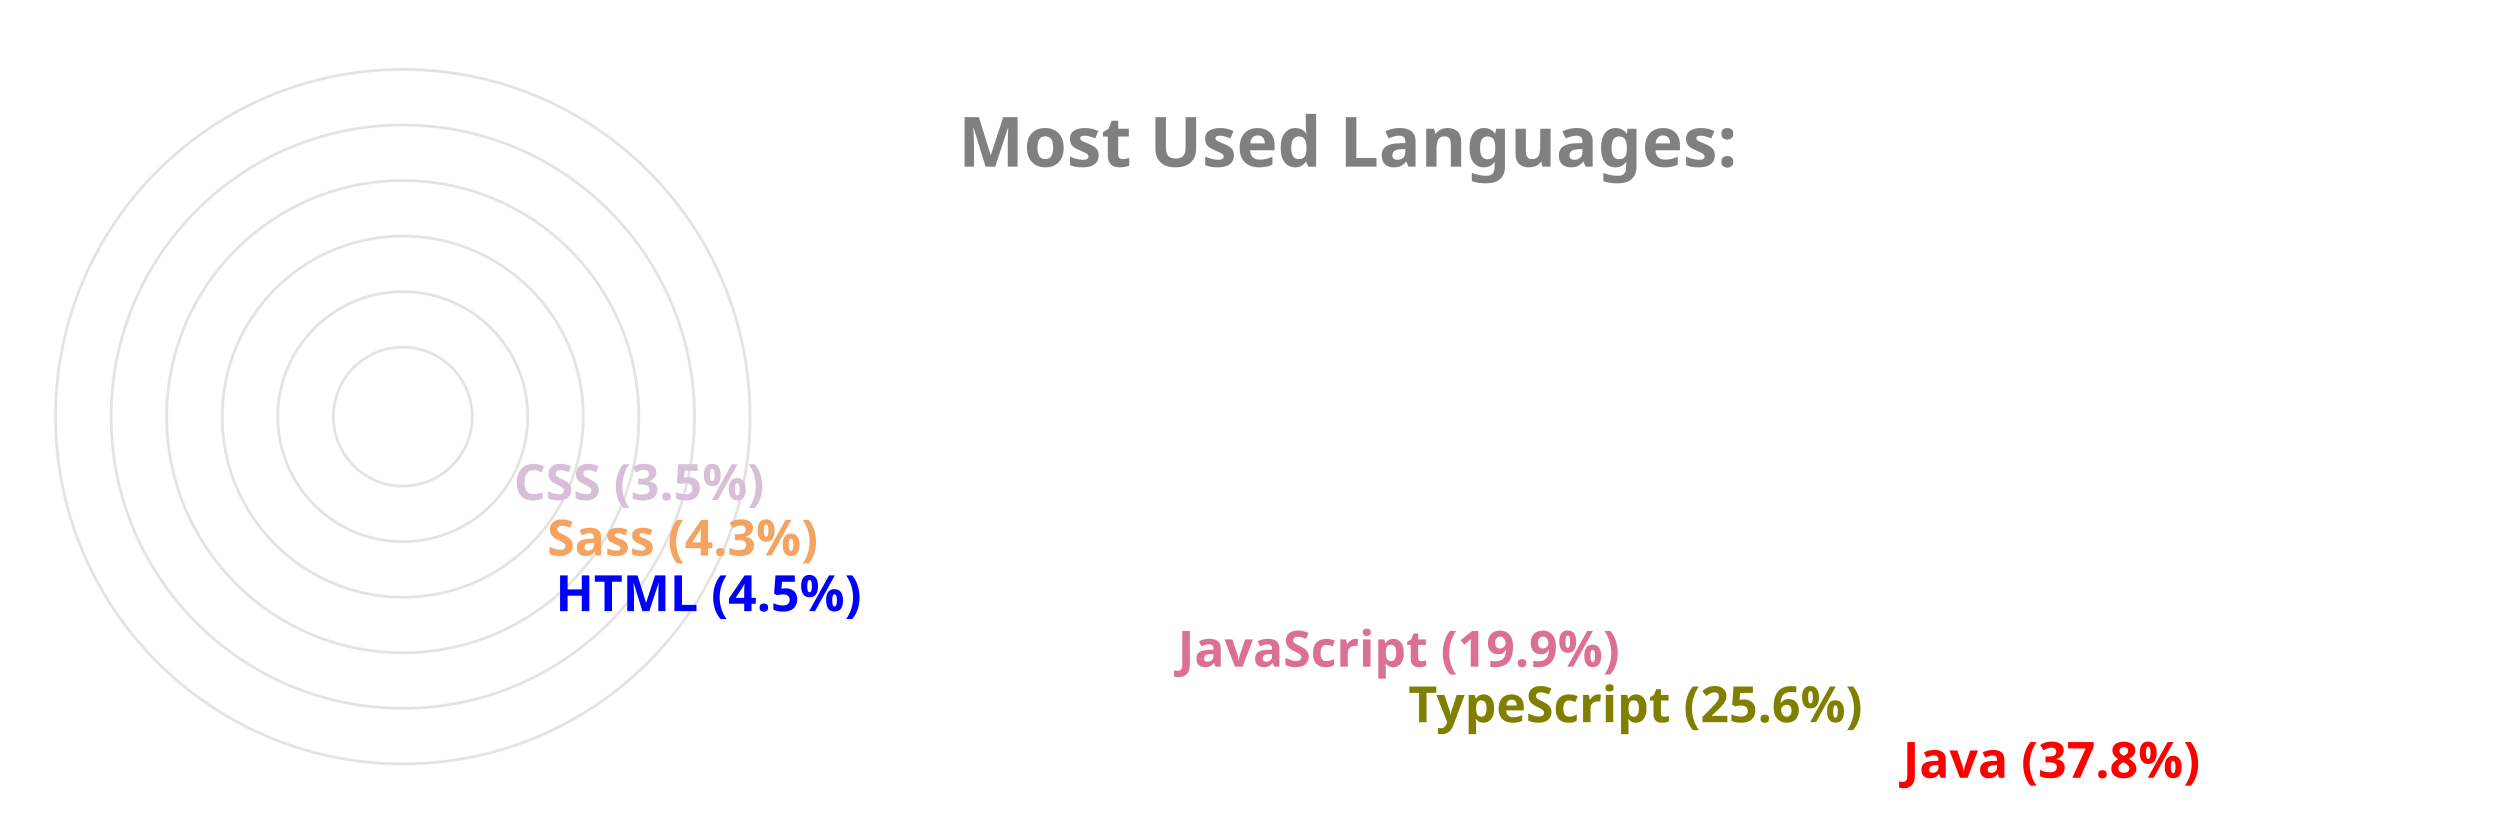
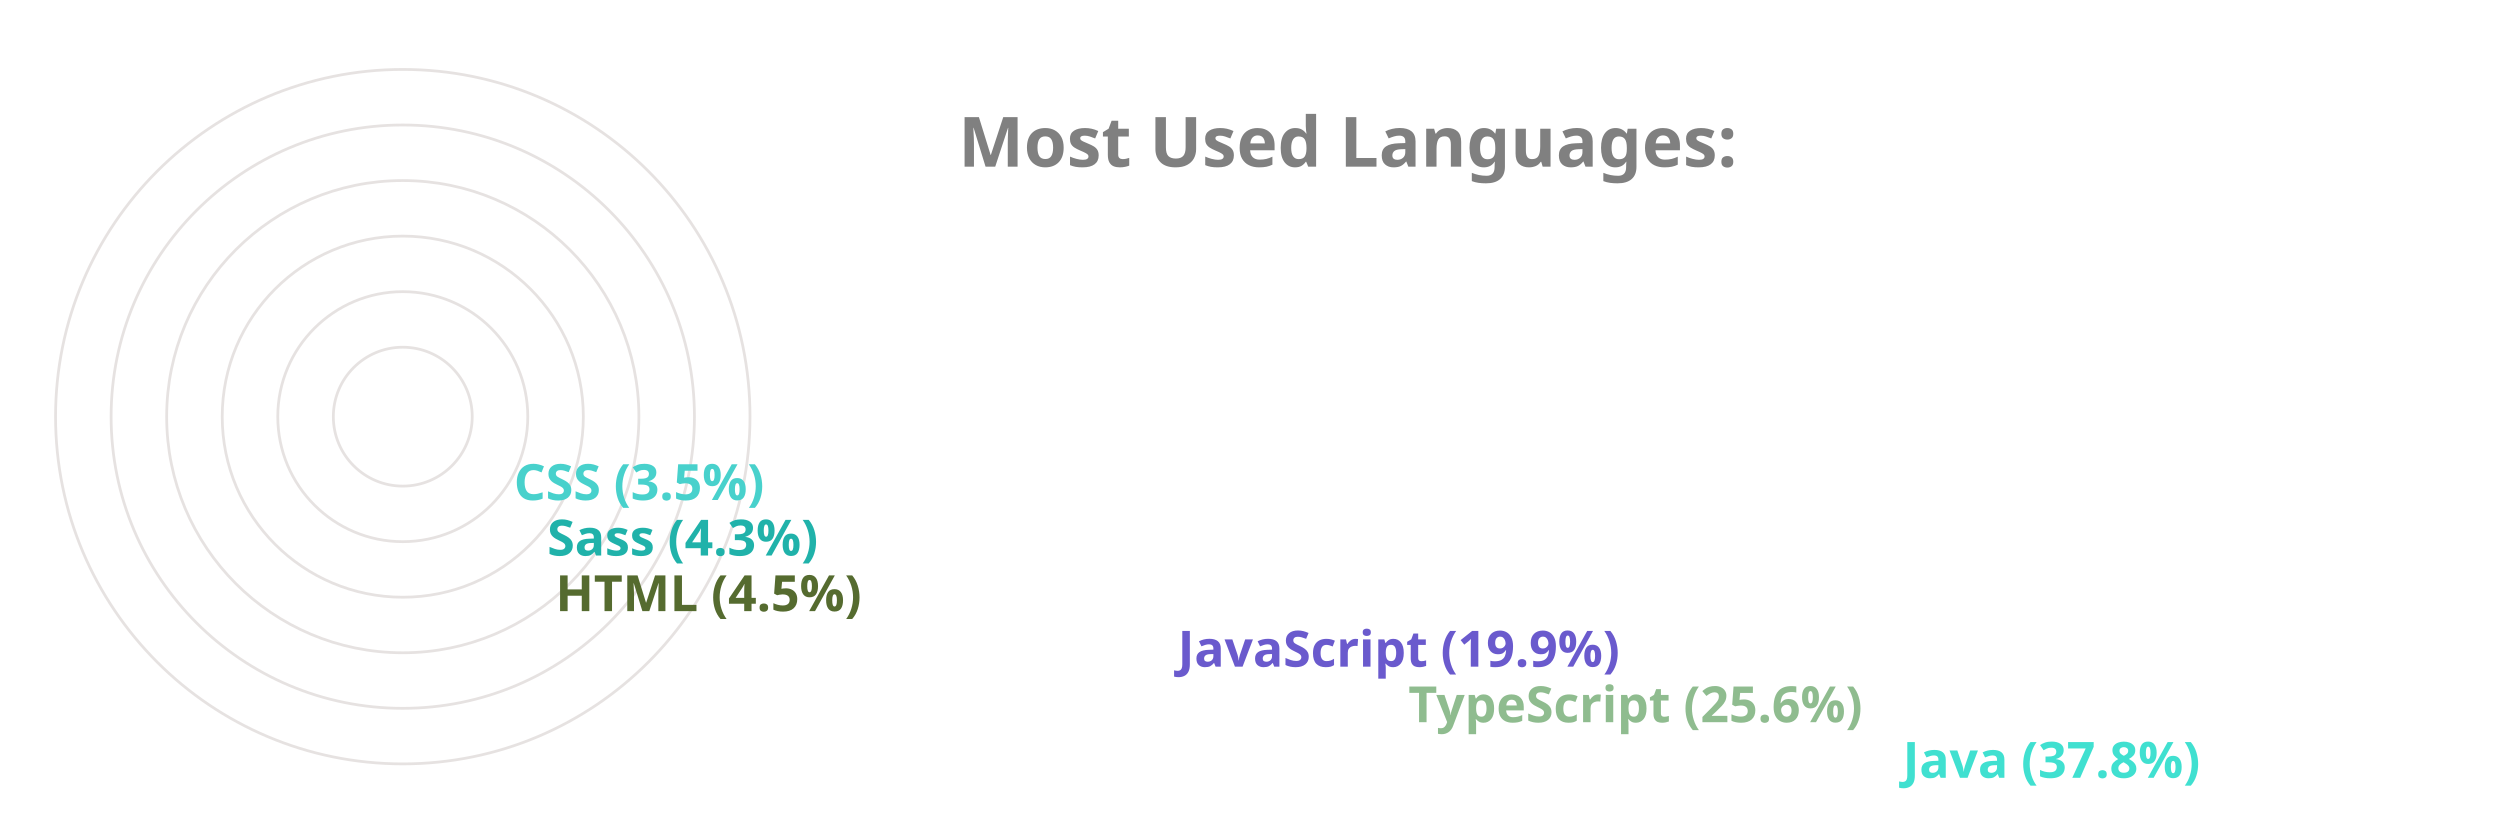
<svg xmlns="http://www.w3.org/2000/svg" viewBox="0 0 650 300" height="200px" width="600px">
  <style>
		.label {
			font: bold 25px sans-serif;
			color: #404040;
			-webkit-text-stroke: 1px white;
	  	}
		.name {
			font: bold 18px sans-serif;
			color: #404040;
	  	}

		.line {
			stroke-dasharray: 1000;
			stroke-dashoffset: 1000;
			animation: dash 3.5s ease-in-out forwards;	
			animation-iteration-count: infinite;
			animation-direction: alternate-reverse;
		}

		.path {
			stroke-dasharray: 1000;
			stroke-dashoffset: 1000;
			animation: dash 3.5s ease-in-out forwards;	
			animation-iteration-count: infinite;
			animation-direction: alternate-reverse;
		}
		  
		@keyframes dash {
			to {
				stroke-dashoffset: 0;
			}
		}

	</style>
  <g stroke="#E6E2E1" fill="none" stroke-width="1">
    <circle cx="20" cy="150" r="125" />
    <circle cx="20" cy="150" r="105" />
    <circle cx="20" cy="150" r="85" />
    <circle cx="20" cy="150" r="65" />
    <circle cx="20" cy="150" r="45" />
    <circle cx="20" cy="150" r="25" />
  </g>
  <g fill="none" stroke-width="20" class="line">
-     <line x2="550" y2="275" x1="20" y1="275" stroke="red" />
-     <line x2="372" y2="255" x1="20" y1="255" stroke="olive" />
-     <line x2="289" y2="235" x1="20" y1="235" stroke="palevioletred" />
-     <line x2="65" y2="215" x1="20" y1="215" stroke="blue" />
-     <line x2="62" y2="195" x1="20" y1="195" stroke="sandybrown" />
-     <line x2="50" y2="175" x1="20" y1="175" stroke="thistle" />
+     <line x2="550" y2="275" x1="20" y1="275" stroke="turquoise" />
+     <line x2="372" y2="255" x1="20" y1="255" stroke="darkseagreen" />
+     <line x2="289" y2="235" x1="20" y1="235" stroke="slateblue" />
+     <line x2="65" y2="215" x1="20" y1="215" stroke="darkolivegreen" />
+     <line x2="62" y2="195" x1="20" y1="195" stroke="lightseagreen" />
+     <line x2="50" y2="175" x1="20" y1="175" stroke="mediumturquoise" />
  </g>
  <g fill="none" stroke-width="20" stroke-linecap="round" class="path">
-     <path d="M 20 275 A 125 125 45 0 1 -78 73" stroke="red" />
-     <path d="M 20 255 A 105 105 45 0 1 -74 103" stroke="olive" />
-     <path d="M 20 235 A 85 85 45 0 1 -59 120" stroke="palevioletred" />
-     <path d="M 20 215 A 65 65 45 0 1 -44 144" stroke="blue" />
-     <path d="M 20 195 A 45 45 45 0 1 -24 146" stroke="sandybrown" />
-     <path d="M 20 175 A 25 25 45 0 1 -4 148" stroke="thistle" />
+     <path d="M 20 275 A 125 125 45 0 1 -78 73" stroke="turquoise" />
+     <path d="M 20 255 A 105 105 45 0 1 -74 103" stroke="darkseagreen" />
+     <path d="M 20 235 A 85 85 45 0 1 -59 120" stroke="slateblue" />
+     <path d="M 20 215 A 65 65 45 0 1 -44 144" stroke="darkolivegreen" />
+     <path d="M 20 195 A 45 45 45 0 1 -24 146" stroke="lightseagreen" />
+     <path d="M 20 175 A 25 25 45 0 1 -4 148" stroke="mediumturquoise" />
  </g>
  <g class="name">
-     <text x="560" y="280" fill="red">Java (37.8%)</text>
-     <text x="382" y="260" fill="olive">TypeScript (25.6%)</text>
-     <text x="299" y="240" fill="palevioletred">JavaScript (19.9%)</text>
-     <text x="75" y="220" fill="blue">HTML (4.5%)</text>
-     <text x="72" y="200" fill="sandybrown">Sass (4.3%)</text>
-     <text x="60" y="180" fill="thistle">CSS (3.5%)</text>
+     <text x="560" y="280" fill="turquoise">Java (37.8%)</text>
+     <text x="382" y="260" fill="darkseagreen">TypeScript (25.6%)</text>
+     <text x="299" y="240" fill="slateblue">JavaScript (19.9%)</text>
+     <text x="75" y="220" fill="darkolivegreen">HTML (4.5%)</text>
+     <text x="72" y="200" fill="lightseagreen">Sass (4.3%)</text>
+     <text x="60" y="180" fill="mediumturquoise">CSS (3.5%)</text>
  </g>
  <g class="label">
    <text x="220" y="60" fill="grey">Most Used Languages:</text>
  </g>
</svg>
